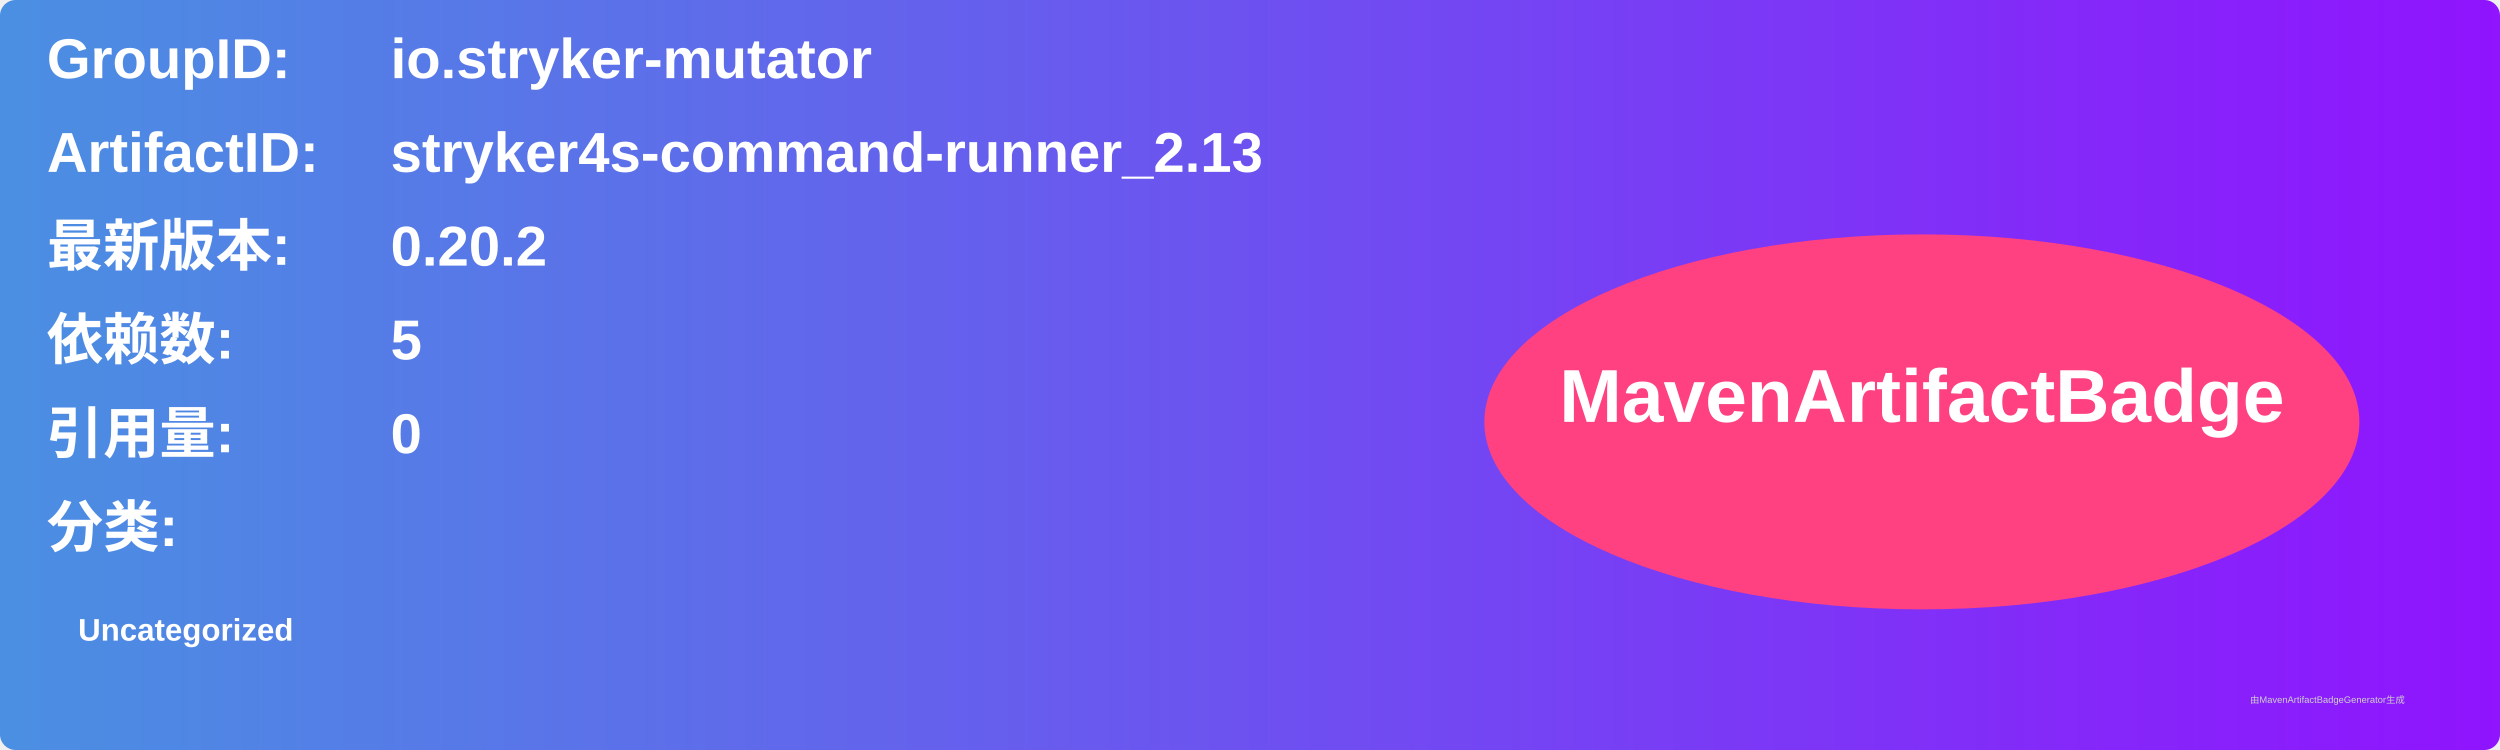
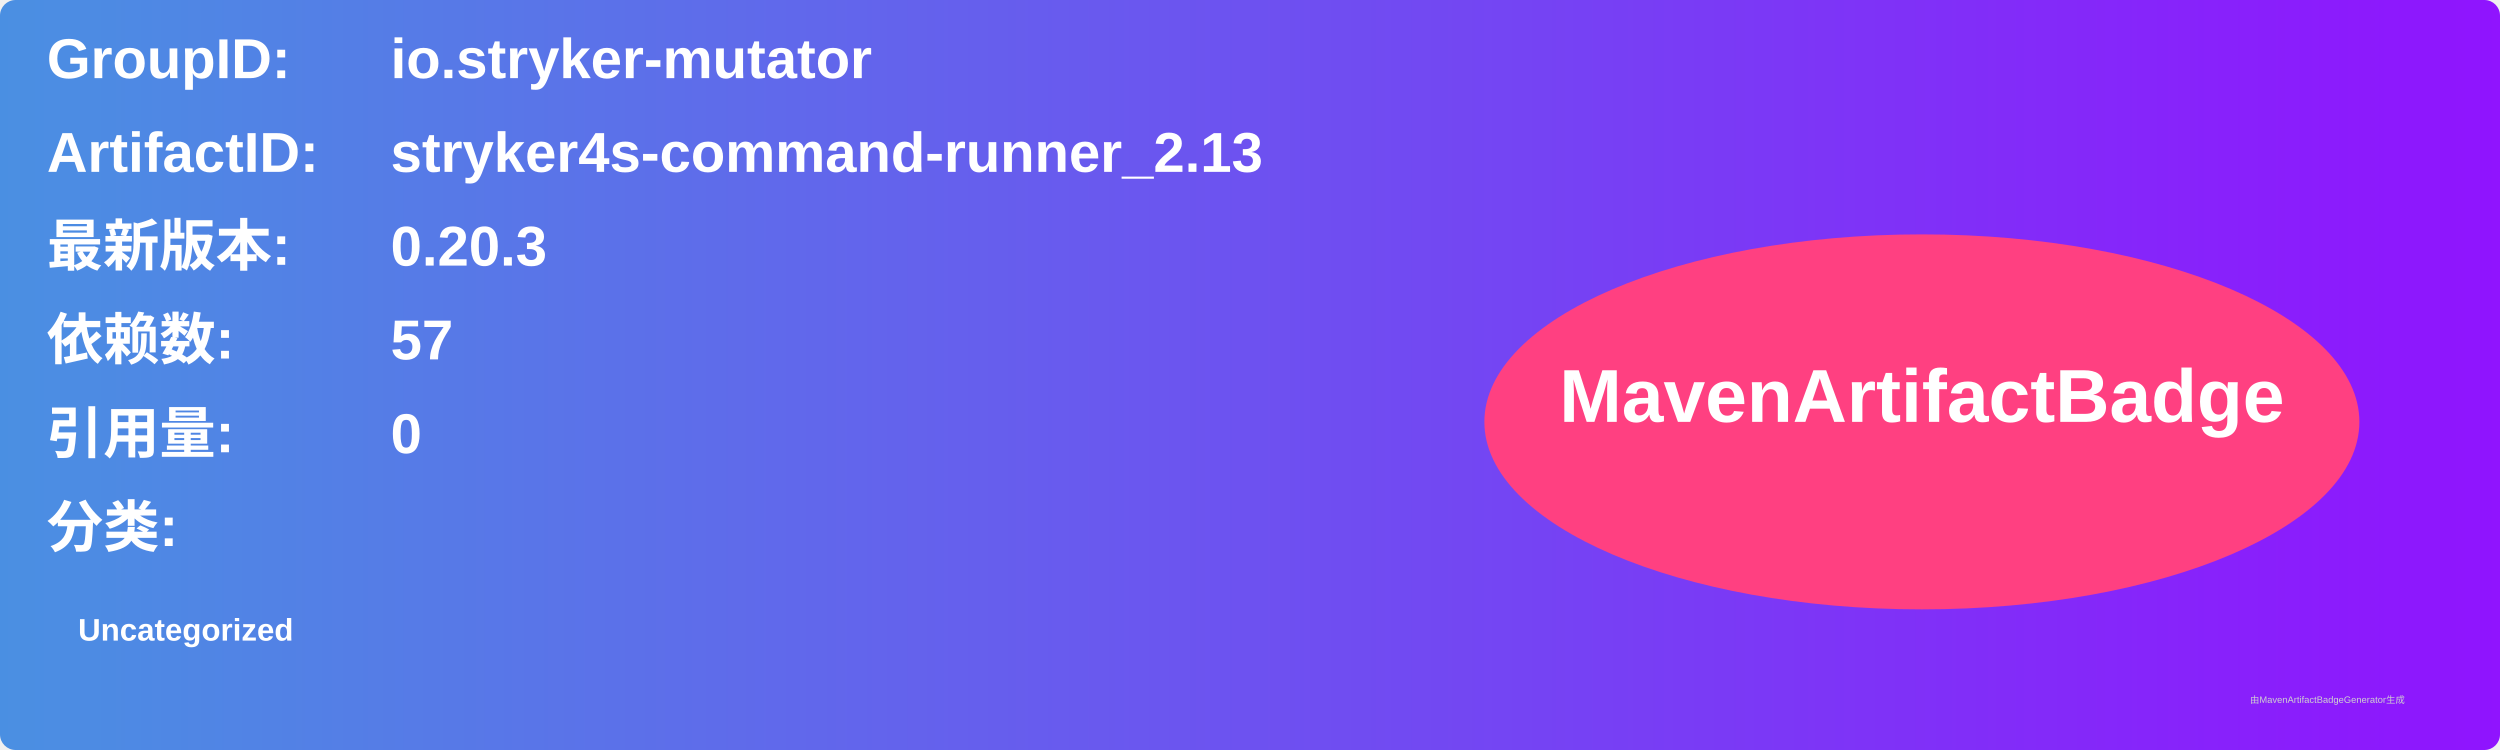
<svg xmlns="http://www.w3.org/2000/svg" width="800" height="240" viewBox="0 0 800 240">
  <linearGradient id="grad" x1="0%" y1="0%" x2="100%" y2="0%">
    <stop offset="0%" stop-color="#4a90e2" />
    <stop offset="100%" stop-color="#9013fe" />
  </linearGradient>
  <rect width="100%" height="100%" rx="5" ry="5" fill="url(#grad)" />
  <g transform="translate(15, 15)">
    <text x="0" y="10" font-family="Arial" font-size="18" fill="white" font-weight="bold" width="260">GroupID:</text>
    <text x="110" y="10" font-family="Arial" font-size="18" fill="white" font-weight="bold" width="460">io.stryker-mutator</text>
    <text x="0" y="40" font-family="Arial" font-size="18" fill="white" font-weight="bold" width="260">ArtifactID:</text>
    <text x="110" y="40" font-family="Arial" font-size="18" fill="white" font-weight="bold" width="460">stryker4s-command-runner_2.13</text>
    <text x="0" y="70" font-family="Arial" font-size="18" fill="white" font-weight="bold">最新版本:</text>
    <text x="110" y="70" font-family="Arial" font-size="18" fill="white" font-weight="bold">
-       <tspan font-weight="bold">0.20.2</tspan>
+       <tspan font-weight="bold">0.20.3</tspan>
    </text>
    <text x="0" y="100" font-family="Arial" font-size="18" fill="white" font-weight="bold">依赖数: </text>
    <text x="110" y="100" font-family="Arial" font-size="18" fill="white">
-       <tspan font-weight="bold">5</tspan>
+       <tspan font-weight="bold">57</tspan>
    </text>
    <text x="0" y="130" font-family="Arial" font-size="18" fill="white" font-weight="bold">引用量: </text>
    <text x="110" y="130" font-family="Arial" font-size="18" fill="white">
      <tspan font-weight="bold">0</tspan>
    </text>
    <text x="0" y="160" font-family="Arial" font-size="18" fill="white" font-weight="bold">分类:</text>
    <text x="10" y="190" font-family="Arial" font-size="10" fill="white">
      <tspan font-weight="bold">Uncategorized</tspan>
    </text>
    <ellipse cx="600" cy="120" rx="140" ry="60" fill="#ff4081" />
    <text x="600" y="120" text-anchor="middle" font-family="Arial" font-size="24" fill="white" font-weight="bold">MavenArtifactBadge</text>
  </g>
  <text x="720" y="225" font-family="Arial" font-size="3" fill="#d0d0d0">由MavenArtifactBadgeGenerator生成</text>
</svg>
